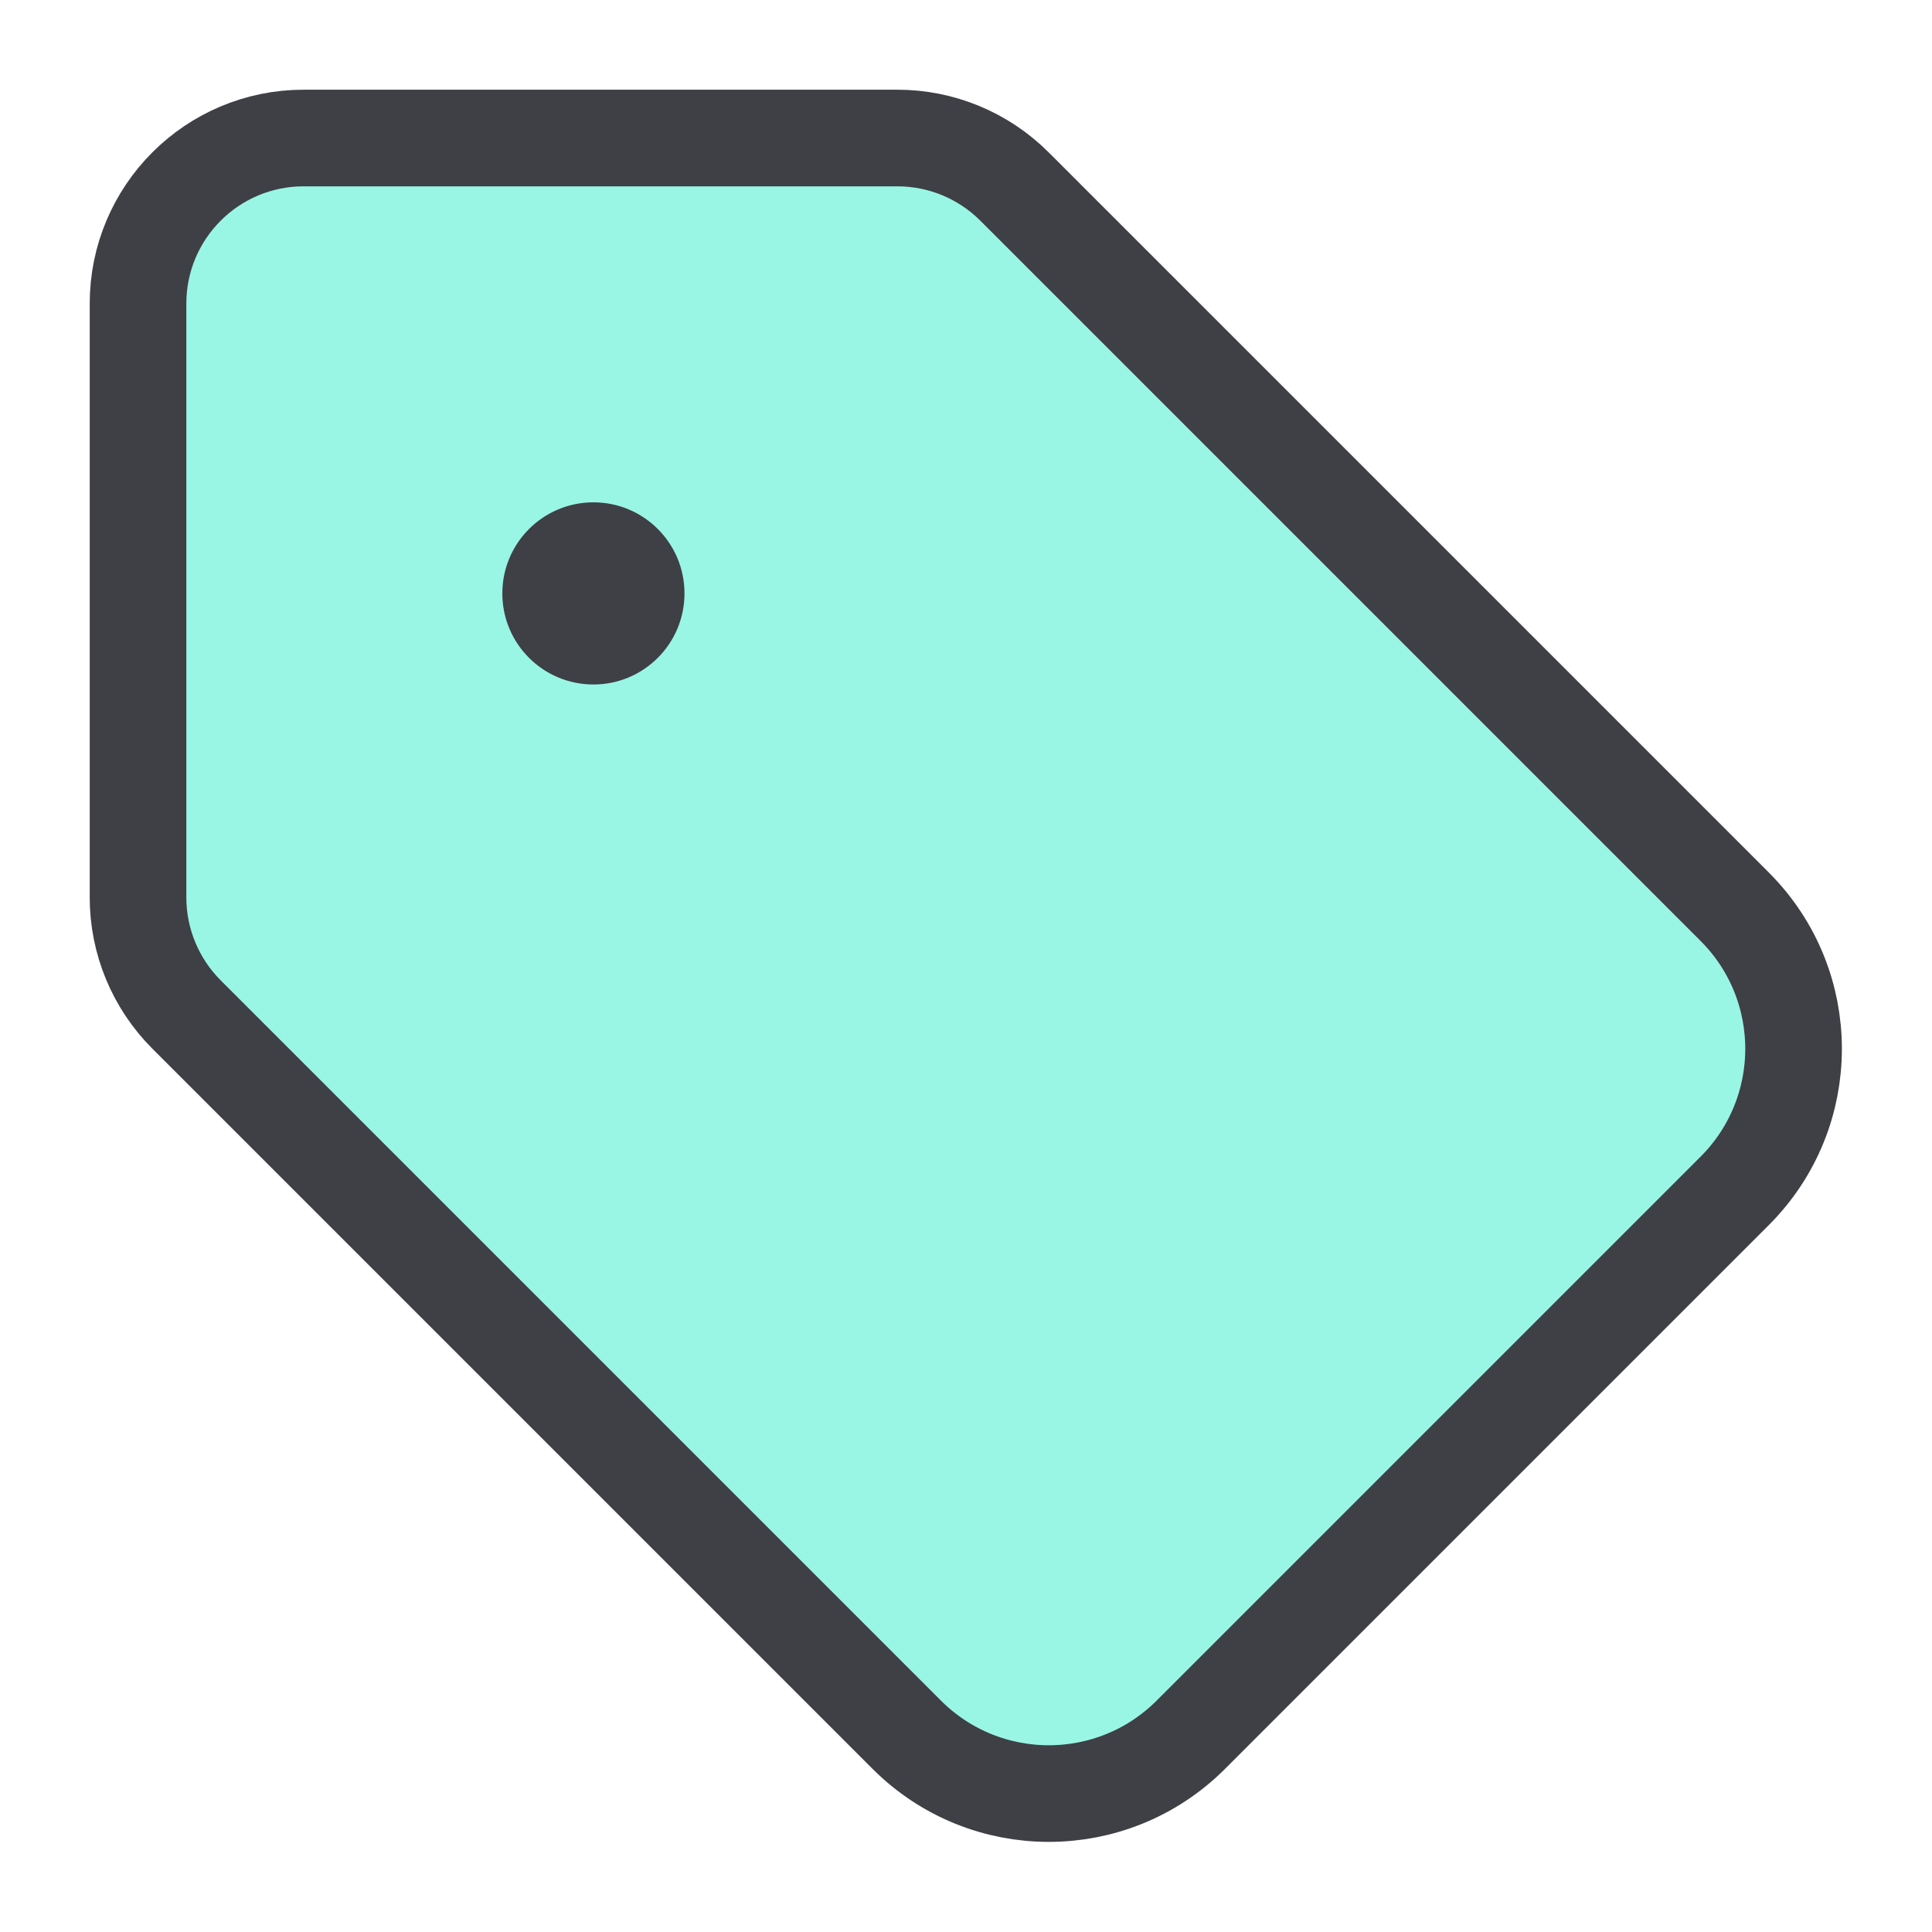
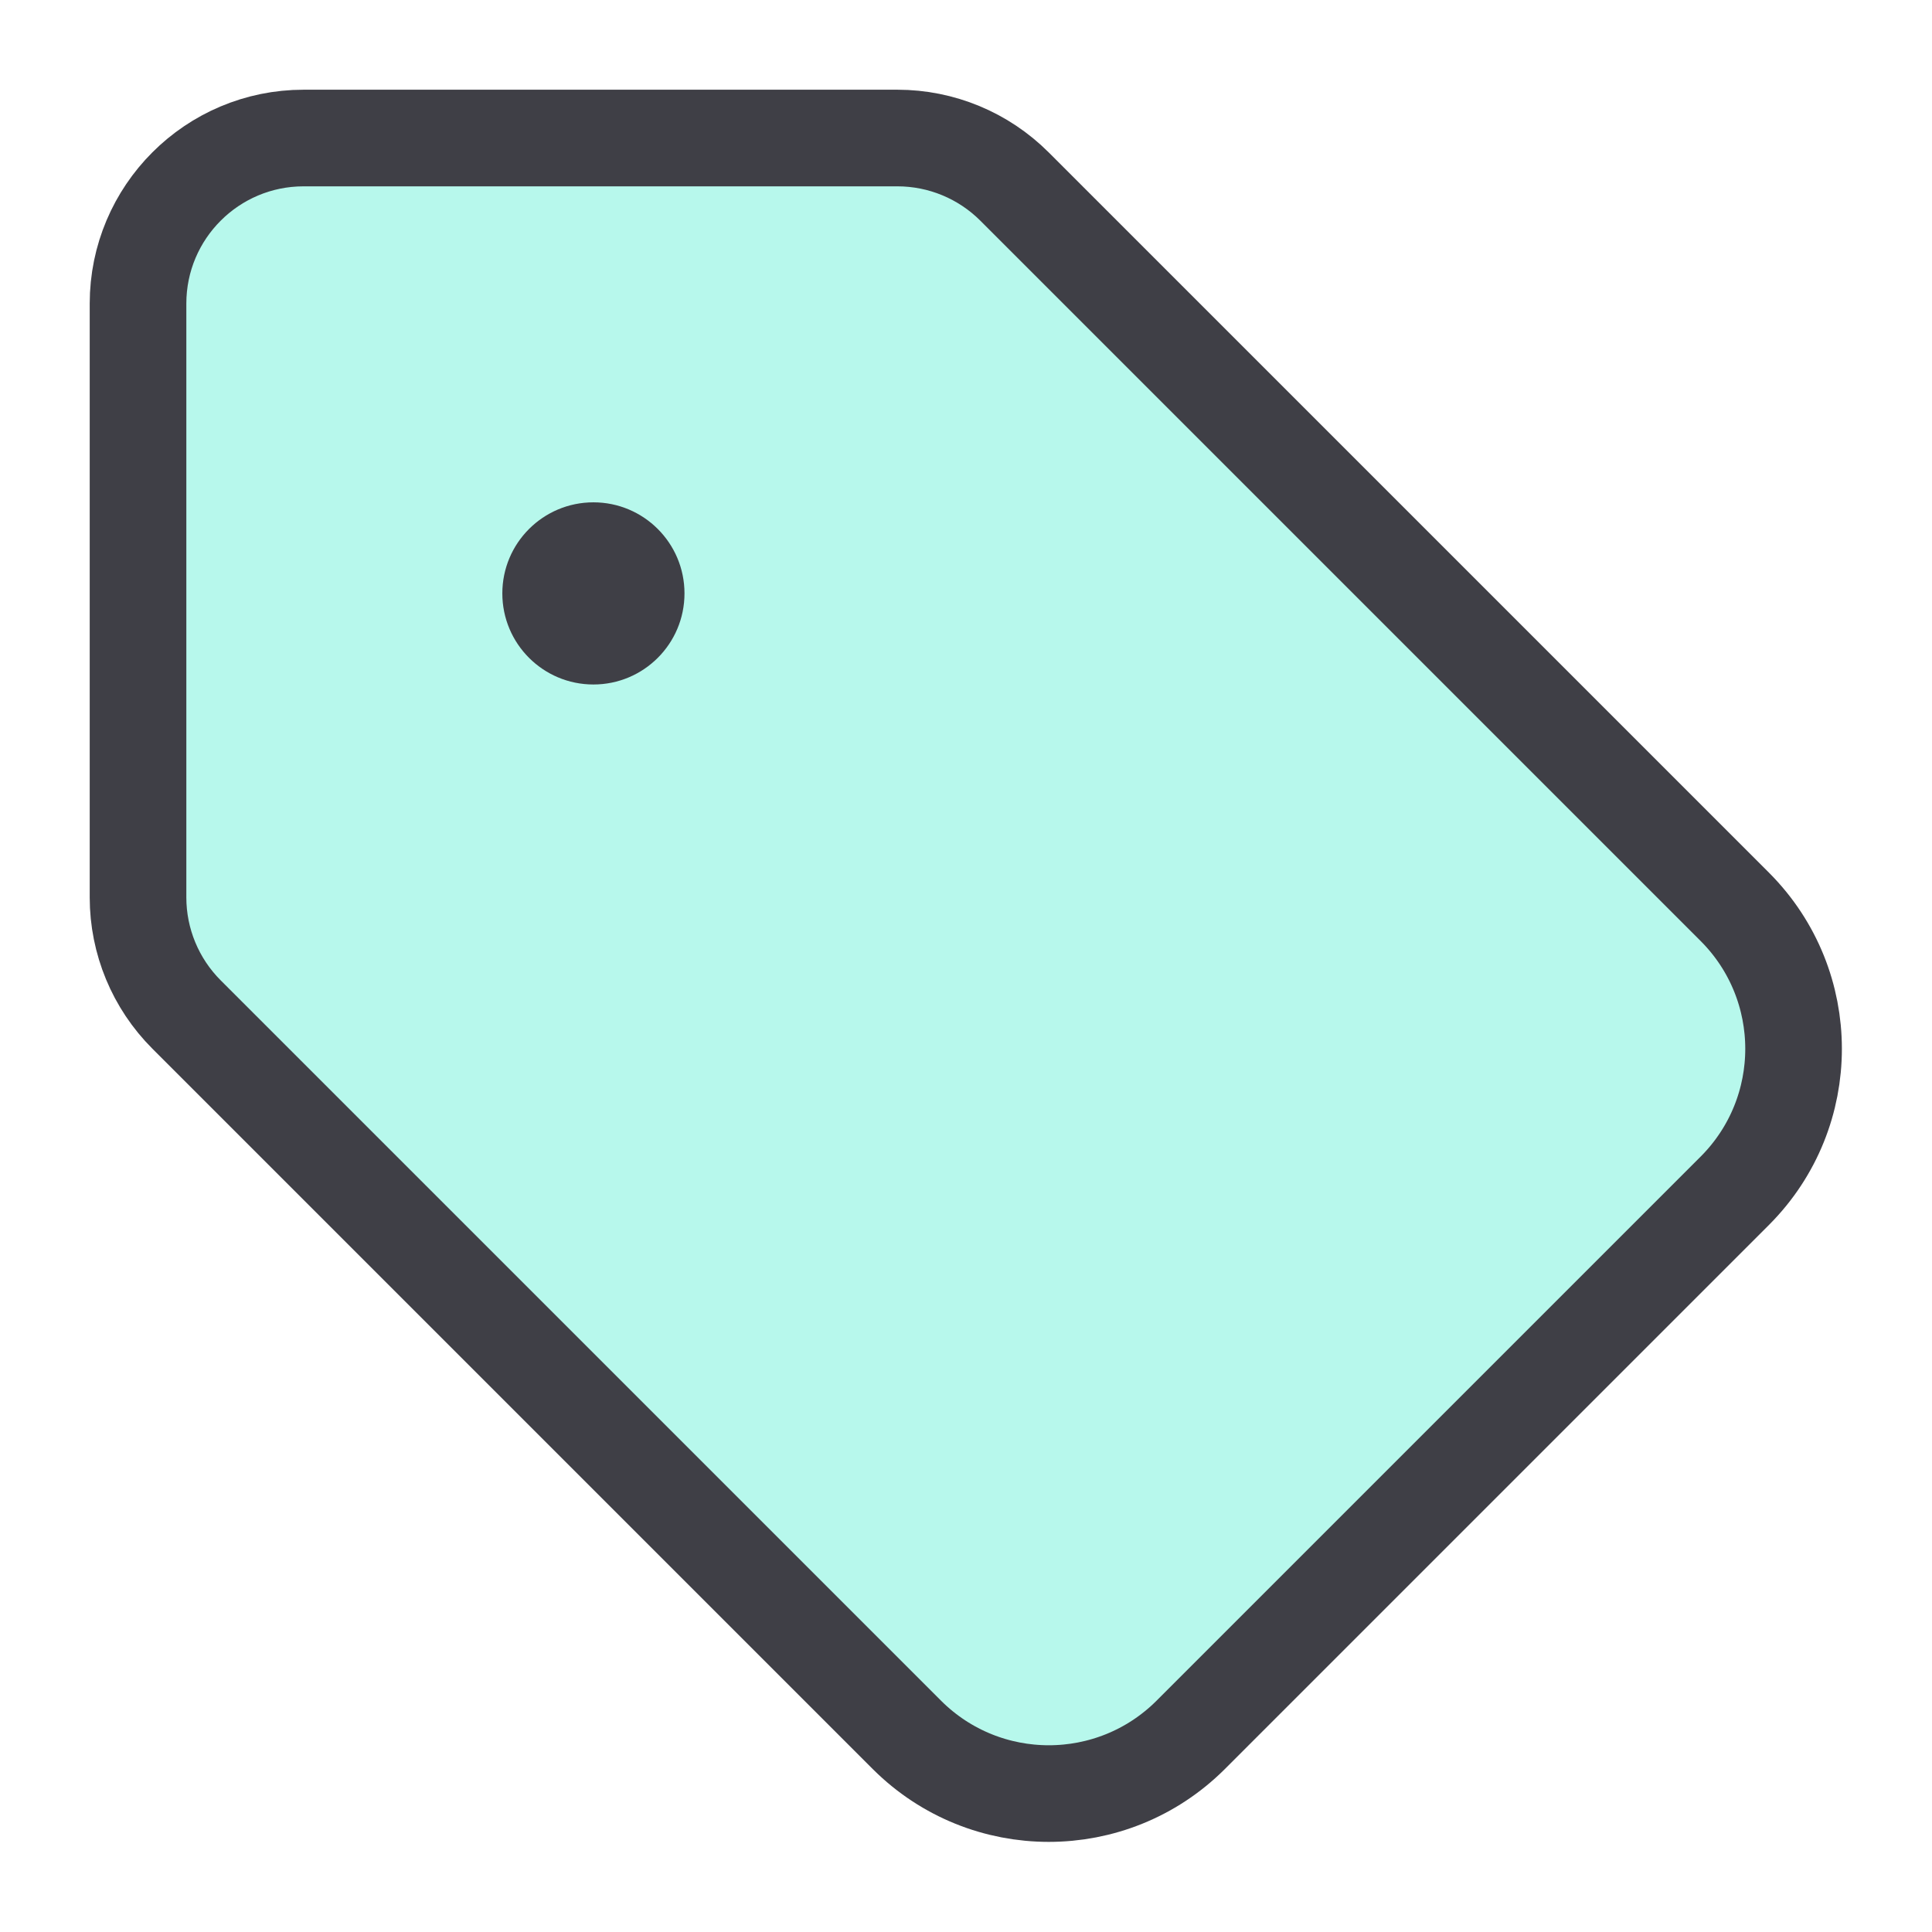
<svg xmlns="http://www.w3.org/2000/svg" width="24" height="24" viewBox="0.333 0.333 23.334 23.334">
-   <path d="M12.586 2.586A2 2 0 0 0 11.172 2H4a2 2 0 0 0-2 2v7.172a2 2 0 0 0 .586 1.414l8.704 8.704a2.426 2.426 0 0 0 3.42 0l6.58-6.58a2.426 2.426 0 0 0 0-3.42z" fill="#99F6E4" stroke="none" />
+   <path d="M12.586 2.586A2 2 0 0 0 11.172 2H4a2 2 0 0 0-2 2v7.172a2 2 0 0 0 .586 1.414l8.704 8.704a2.426 2.426 0 0 0 3.42 0l6.58-6.58a2.426 2.426 0 0 0 0-3.42z" fill="#99F6E4" fill-opacity="0.7" stroke="none" />
  <circle cx="7.5" cy="7.5" r="1.1" fill="#3F3F46" stroke="none" />
  <path d="M12.586 2.586A2 2 0 0 0 11.172 2H4a2 2 0 0 0-2 2v7.172a2 2 0 0 0 .586 1.414l8.704 8.704a2.426 2.426 0 0 0 3.42 0l6.58-6.58a2.426 2.426 0 0 0 0-3.42z" fill="none" stroke="#3F3F46" stroke-width="1.167" stroke-linecap="round" stroke-linejoin="round" />
</svg>
